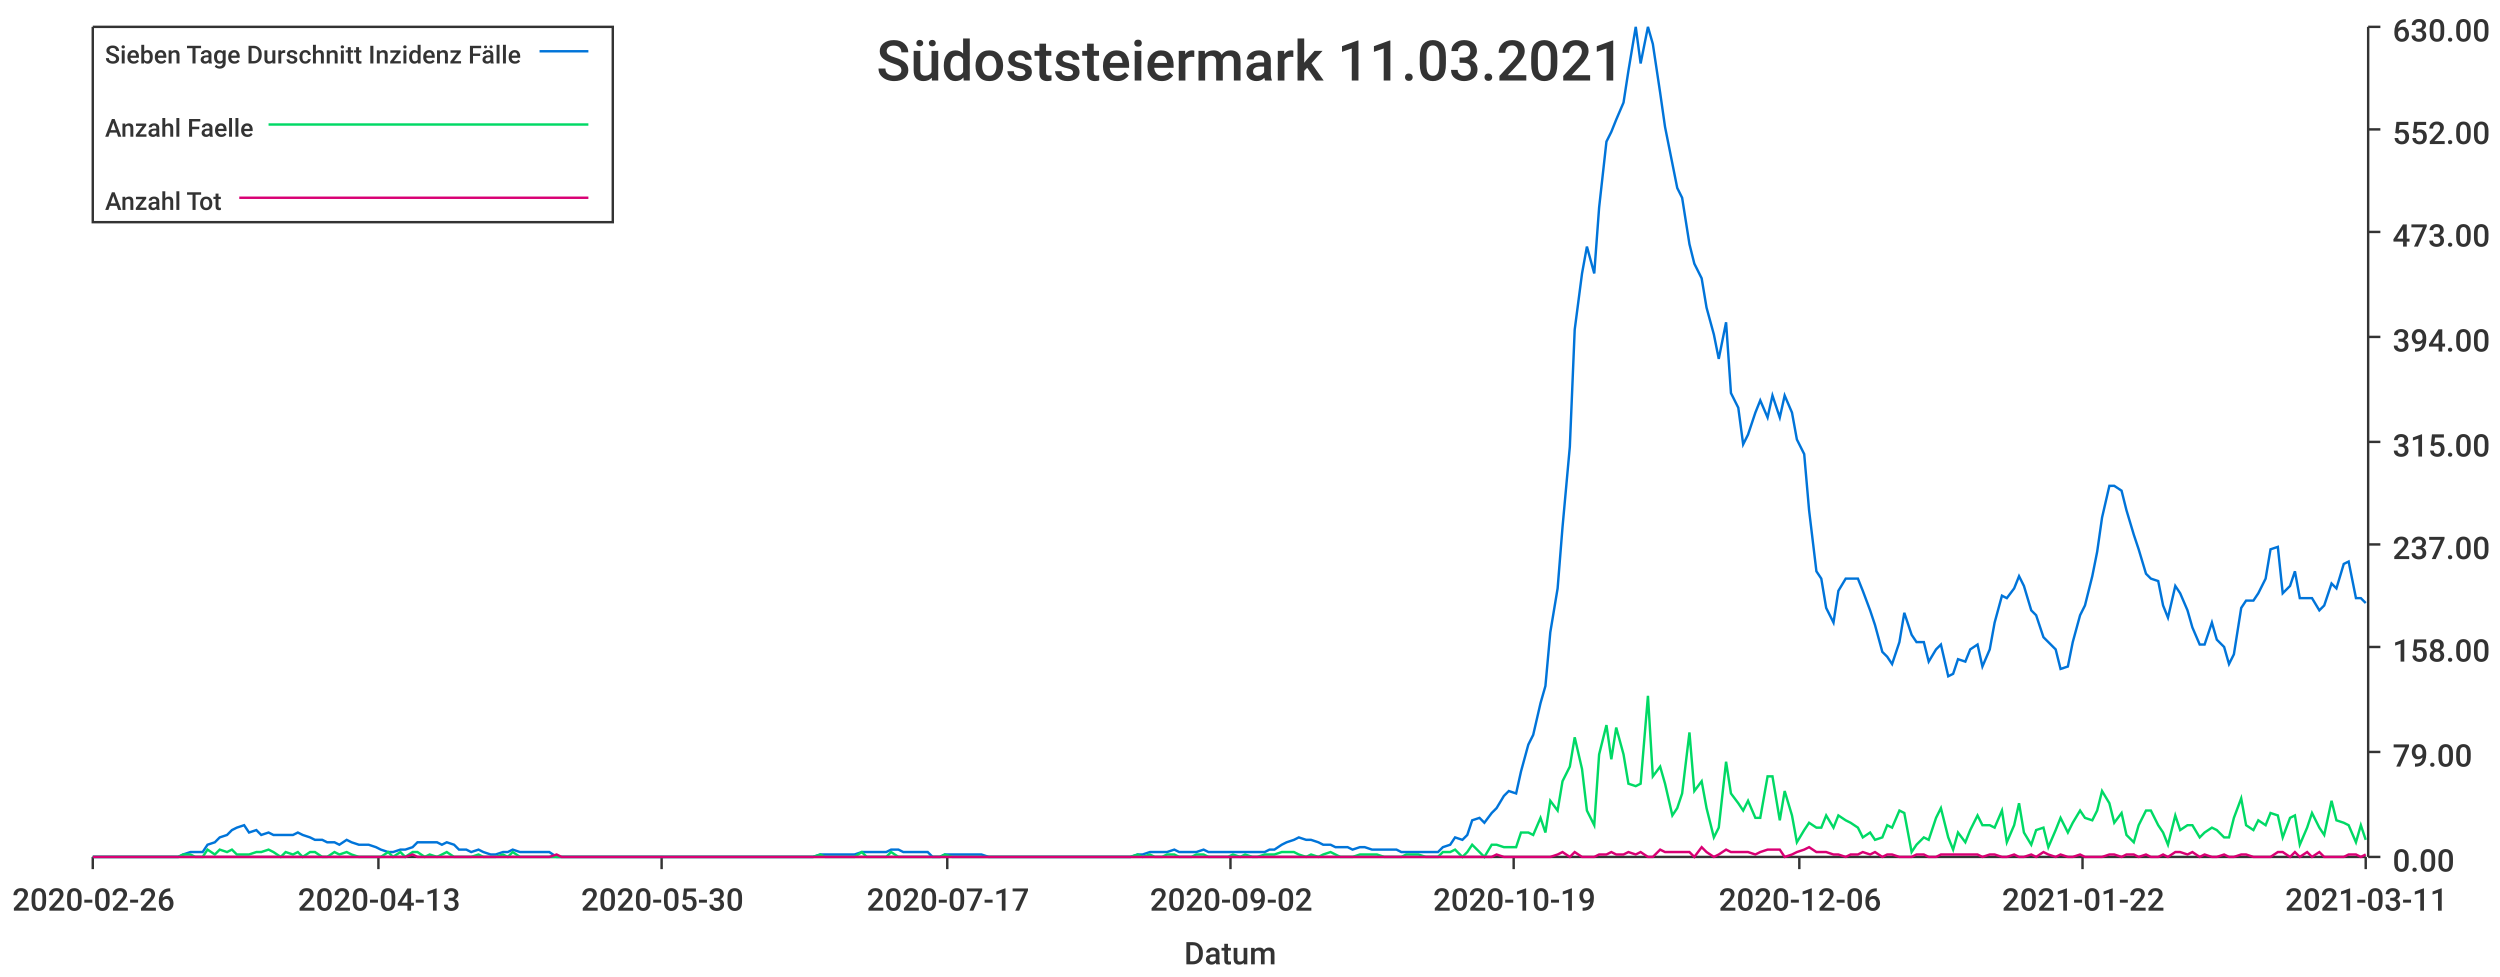
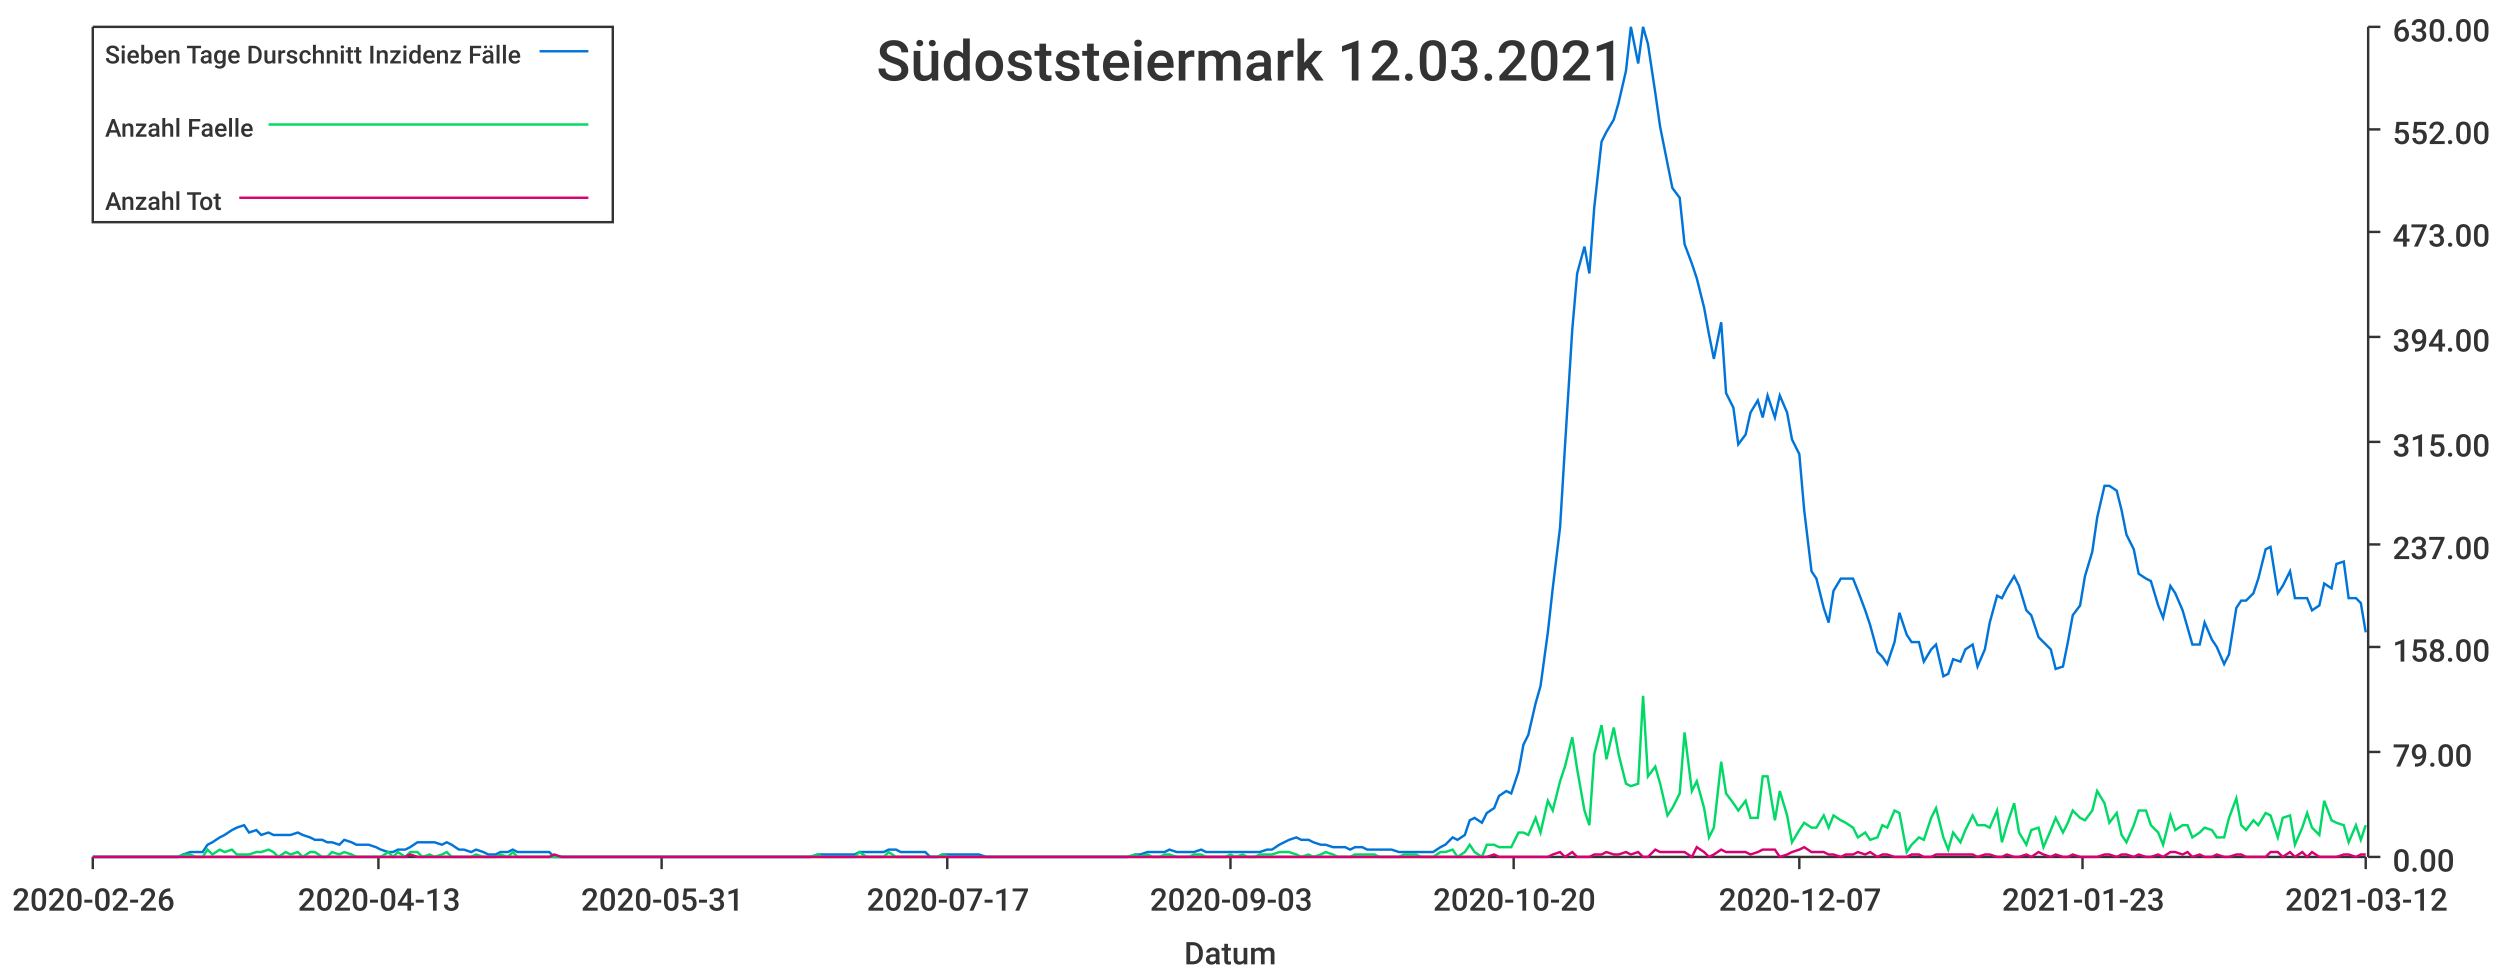
<svg xmlns="http://www.w3.org/2000/svg" width="1024" height="400">\n<path d="M 0 0 L 1024 0 L 1024 400 L 0 400 L 0 0" style="stroke-width:0;stroke:rgba(255,255,255,1.0);fill:rgba(255,255,255,1.0)" />
  <path d="M 38 11 L 969 11 L 969 351 L 38 351 L 38 11" style="stroke-width:0;stroke:rgba(255,255,255,1.0);fill:rgba(255,255,255,1.0)" />
  <path d="M 38 351 L 969 351" style="stroke-width:1;stroke:rgba(51,51,51,1.0);fill:none" />
  <path d="M 38 351 L 38 356" style="stroke-width:1;stroke:rgba(51,51,51,1.0);fill:none" />
  <text x="5" y="373" style="stroke-width:0;stroke:none;fill:rgba(51,51,51,1.0);font-size:12.8px;font-family:'Roboto Medium',sans-serif">2020-02-26</text>
  <path d="M 155 351 L 155 356" style="stroke-width:1;stroke:rgba(51,51,51,1.0);fill:none" />
  <text x="122" y="373" style="stroke-width:0;stroke:none;fill:rgba(51,51,51,1.0);font-size:12.8px;font-family:'Roboto Medium',sans-serif">2020-04-13</text>
  <path d="M 271 351 L 271 356" style="stroke-width:1;stroke:rgba(51,51,51,1.0);fill:none" />
-   <text x="238" y="373" style="stroke-width:0;stroke:none;fill:rgba(51,51,51,1.0);font-size:12.8px;font-family:'Roboto Medium',sans-serif">2020-05-30</text>
+   <text x="238" y="373" style="stroke-width:0;stroke:none;fill:rgba(51,51,51,1.0);font-size:12.8px;font-family:'Roboto Medium',sans-serif">2020-05-31</text>
  <path d="M 388 351 L 388 356" style="stroke-width:1;stroke:rgba(51,51,51,1.0);fill:none" />
  <text x="355" y="373" style="stroke-width:0;stroke:none;fill:rgba(51,51,51,1.0);font-size:12.8px;font-family:'Roboto Medium',sans-serif">2020-07-17</text>
  <path d="M 504 351 L 504 356" style="stroke-width:1;stroke:rgba(51,51,51,1.0);fill:none" />
-   <text x="471" y="373" style="stroke-width:0;stroke:none;fill:rgba(51,51,51,1.0);font-size:12.8px;font-family:'Roboto Medium',sans-serif">2020-09-02</text>
+   <text x="471" y="373" style="stroke-width:0;stroke:none;fill:rgba(51,51,51,1.0);font-size:12.8px;font-family:'Roboto Medium',sans-serif">2020-09-03</text>
  <path d="M 620 351 L 620 356" style="stroke-width:1;stroke:rgba(51,51,51,1.0);fill:none" />
-   <text x="587" y="373" style="stroke-width:0;stroke:none;fill:rgba(51,51,51,1.0);font-size:12.8px;font-family:'Roboto Medium',sans-serif">2020-10-19</text>
+   <text x="587" y="373" style="stroke-width:0;stroke:none;fill:rgba(51,51,51,1.0);font-size:12.8px;font-family:'Roboto Medium',sans-serif">2020-10-20</text>
  <path d="M 737 351 L 737 356" style="stroke-width:1;stroke:rgba(51,51,51,1.0);fill:none" />
-   <text x="704" y="373" style="stroke-width:0;stroke:none;fill:rgba(51,51,51,1.0);font-size:12.8px;font-family:'Roboto Medium',sans-serif">2020-12-06</text>
+   <text x="704" y="373" style="stroke-width:0;stroke:none;fill:rgba(51,51,51,1.0);font-size:12.8px;font-family:'Roboto Medium',sans-serif">2020-12-07</text>
  <path d="M 853 351 L 853 356" style="stroke-width:1;stroke:rgba(51,51,51,1.0);fill:none" />
-   <text x="820" y="373" style="stroke-width:0;stroke:none;fill:rgba(51,51,51,1.0);font-size:12.8px;font-family:'Roboto Medium',sans-serif">2021-01-22</text>
+   <text x="820" y="373" style="stroke-width:0;stroke:none;fill:rgba(51,51,51,1.0);font-size:12.8px;font-family:'Roboto Medium',sans-serif">2021-01-23</text>
  <path d="M 969 351 L 969 356" style="stroke-width:1;stroke:rgba(51,51,51,1.0);fill:none" />
-   <text x="936" y="373" style="stroke-width:0;stroke:none;fill:rgba(51,51,51,1.0);font-size:12.8px;font-family:'Roboto Medium',sans-serif">2021-03-11</text>
+   <text x="936" y="373" style="stroke-width:0;stroke:none;fill:rgba(51,51,51,1.0);font-size:12.8px;font-family:'Roboto Medium',sans-serif">2021-03-12</text>
  <text x="485" y="395" style="stroke-width:0;stroke:none;fill:rgba(51,51,51,1.0);font-size:12.8px;font-family:'Roboto Medium',sans-serif">Datum</text>
  <path d="M 970 351 L 970 11" style="stroke-width:1;stroke:rgba(51,51,51,1.0);fill:none" />
  <path d="M 970 351 L 975 351" style="stroke-width:1;stroke:rgba(51,51,51,1.0);fill:none" />
  <text x="980" y="357" style="stroke-width:0;stroke:none;fill:rgba(51,51,51,1.0);font-size:12.8px;font-family:'Roboto Medium',sans-serif">0.00</text>
  <path d="M 970 308 L 975 308" style="stroke-width:1;stroke:rgba(51,51,51,1.0);fill:none" />
  <text x="980" y="314" style="stroke-width:0;stroke:none;fill:rgba(51,51,51,1.0);font-size:12.8px;font-family:'Roboto Medium',sans-serif">79.00</text>
  <path d="M 970 265 L 975 265" style="stroke-width:1;stroke:rgba(51,51,51,1.0);fill:none" />
  <text x="980" y="271" style="stroke-width:0;stroke:none;fill:rgba(51,51,51,1.0);font-size:12.8px;font-family:'Roboto Medium',sans-serif">158.00</text>
  <path d="M 970 223 L 975 223" style="stroke-width:1;stroke:rgba(51,51,51,1.0);fill:none" />
  <text x="980" y="229" style="stroke-width:0;stroke:none;fill:rgba(51,51,51,1.0);font-size:12.8px;font-family:'Roboto Medium',sans-serif">237.00</text>
  <path d="M 970 181 L 975 181" style="stroke-width:1;stroke:rgba(51,51,51,1.0);fill:none" />
  <text x="980" y="187" style="stroke-width:0;stroke:none;fill:rgba(51,51,51,1.0);font-size:12.8px;font-family:'Roboto Medium',sans-serif">315.00</text>
  <path d="M 970 138 L 975 138" style="stroke-width:1;stroke:rgba(51,51,51,1.0);fill:none" />
  <text x="980" y="144" style="stroke-width:0;stroke:none;fill:rgba(51,51,51,1.0);font-size:12.8px;font-family:'Roboto Medium',sans-serif">394.00</text>
  <path d="M 970 95 L 975 95" style="stroke-width:1;stroke:rgba(51,51,51,1.0);fill:none" />
  <text x="980" y="101" style="stroke-width:0;stroke:none;fill:rgba(51,51,51,1.0);font-size:12.8px;font-family:'Roboto Medium',sans-serif">473.00</text>
  <path d="M 970 53 L 975 53" style="stroke-width:1;stroke:rgba(51,51,51,1.0);fill:none" />
  <text x="980" y="59" style="stroke-width:0;stroke:none;fill:rgba(51,51,51,1.0);font-size:12.8px;font-family:'Roboto Medium',sans-serif">552.00</text>
  <path d="M 970 11 L 975 11" style="stroke-width:1;stroke:rgba(51,51,51,1.0);fill:none" />
  <text x="980" y="17" style="stroke-width:0;stroke:none;fill:rgba(51,51,51,1.0);font-size:12.8px;font-family:'Roboto Medium',sans-serif">630.00</text>
-   <path d="M 38 351 L 41 351 L 43 351 L 46 351 L 48 351 L 51 351 L 53 351 L 56 351 L 58 351 L 61 351 L 63 351 L 66 351 L 68 351 L 70 351 L 73 351 L 75 350 L 78 349 L 80 349 L 83 349 L 85 346 L 88 345 L 90 343 L 93 342 L 95 340 L 97 339 L 100 338 L 102 341 L 105 340 L 107 342 L 110 341 L 112 342 L 115 342 L 117 342 L 120 342 L 122 341 L 124 342 L 127 343 L 129 344 L 132 344 L 134 345 L 137 345 L 139 346 L 142 344 L 144 345 L 147 346 L 149 346 L 151 346 L 154 347 L 156 348 L 159 349 L 161 349 L 164 348 L 166 348 L 169 347 L 171 345 L 174 345 L 176 345 L 179 345 L 181 346 L 183 345 L 186 346 L 188 348 L 191 348 L 193 349 L 196 348 L 198 349 L 201 350 L 203 350 L 206 349 L 208 349 L 210 348 L 213 349 L 215 349 L 218 349 L 220 349 L 223 349 L 225 349 L 228 351 L 230 351 L 233 351 L 235 351 L 237 351 L 240 351 L 242 351 L 245 351 L 247 351 L 250 351 L 252 351 L 255 351 L 257 351 L 260 351 L 262 351 L 264 351 L 267 351 L 269 351 L 272 351 L 274 351 L 277 351 L 279 351 L 282 351 L 284 351 L 287 351 L 289 351 L 292 351 L 294 351 L 296 351 L 299 351 L 301 351 L 304 351 L 306 351 L 309 351 L 311 351 L 314 351 L 316 351 L 319 351 L 321 351 L 323 351 L 326 351 L 328 351 L 331 351 L 333 351 L 336 350 L 338 350 L 341 350 L 343 350 L 346 350 L 348 350 L 350 350 L 353 349 L 355 349 L 358 349 L 360 349 L 363 349 L 365 348 L 368 348 L 370 349 L 373 349 L 375 349 L 377 349 L 380 349 L 382 351 L 385 351 L 387 350 L 390 350 L 392 350 L 395 350 L 397 350 L 400 350 L 402 350 L 405 351 L 407 351 L 409 351 L 412 351 L 414 351 L 417 351 L 419 351 L 422 351 L 424 351 L 427 351 L 429 351 L 432 351 L 434 351 L 436 351 L 439 351 L 441 351 L 444 351 L 446 351 L 449 351 L 451 351 L 454 351 L 456 351 L 459 351 L 461 351 L 463 351 L 466 350 L 468 350 L 471 349 L 473 349 L 476 349 L 478 349 L 481 348 L 483 349 L 486 349 L 488 349 L 490 349 L 493 348 L 495 349 L 498 349 L 500 349 L 503 349 L 505 349 L 508 349 L 510 349 L 513 349 L 515 349 L 518 349 L 520 348 L 522 348 L 525 346 L 527 345 L 530 344 L 532 343 L 535 344 L 537 344 L 540 345 L 542 346 L 545 346 L 547 347 L 549 347 L 552 347 L 554 348 L 557 347 L 559 347 L 562 348 L 564 348 L 567 348 L 569 348 L 572 348 L 574 349 L 576 349 L 579 349 L 581 349 L 584 349 L 586 349 L 589 349 L 591 347 L 594 346 L 596 343 L 599 344 L 601 342 L 603 336 L 606 335 L 608 337 L 611 333 L 613 331 L 616 326 L 618 324 L 621 325 L 623 316 L 626 305 L 628 301 L 631 288 L 633 281 L 635 259 L 638 241 L 640 216 L 643 183 L 645 135 L 648 112 L 650 101 L 653 112 L 655 85 L 658 58 L 660 54 L 662 49 L 665 42 L 667 29 L 670 11 L 672 26 L 675 11 L 677 18 L 680 38 L 682 52 L 685 67 L 687 77 L 689 81 L 692 100 L 694 108 L 697 114 L 699 126 L 702 137 L 704 147 L 707 132 L 709 161 L 712 167 L 714 182 L 716 178 L 719 169 L 721 164 L 724 171 L 726 162 L 729 171 L 731 162 L 734 169 L 736 180 L 739 186 L 741 209 L 744 234 L 746 237 L 748 249 L 751 255 L 753 242 L 756 237 L 758 237 L 761 237 L 763 242 L 766 250 L 768 256 L 771 267 L 773 269 L 775 272 L 778 263 L 780 251 L 783 260 L 785 263 L 788 263 L 790 271 L 793 266 L 795 264 L 798 277 L 800 276 L 802 270 L 805 271 L 807 266 L 810 264 L 812 273 L 815 266 L 817 255 L 820 244 L 822 245 L 825 241 L 827 236 L 829 240 L 832 250 L 834 252 L 837 261 L 839 263 L 842 266 L 844 274 L 847 273 L 849 263 L 852 252 L 854 248 L 857 236 L 859 226 L 861 212 L 864 199 L 866 199 L 869 201 L 871 209 L 874 219 L 876 225 L 879 235 L 881 237 L 884 238 L 886 248 L 888 253 L 891 240 L 893 243 L 896 250 L 898 257 L 901 264 L 903 264 L 906 255 L 908 262 L 911 265 L 913 272 L 915 268 L 918 249 L 920 246 L 923 246 L 925 243 L 928 237 L 930 225 L 933 224 L 935 243 L 938 240 L 940 234 L 942 245 L 945 245 L 947 245 L 950 250 L 952 248 L 955 239 L 957 241 L 960 231 L 962 230 L 965 245 L 967 245 L 969 247" style="stroke-width:1;stroke:rgba(0,116,217,1.0);fill:none" />
-   <path d="M 38 351 L 41 351 L 43 351 L 46 351 L 48 351 L 51 351 L 53 351 L 56 351 L 58 351 L 61 351 L 63 351 L 66 351 L 68 351 L 70 351 L 73 351 L 75 350 L 78 350 L 80 351 L 83 351 L 85 348 L 88 350 L 90 348 L 93 349 L 95 348 L 97 350 L 100 350 L 102 350 L 105 349 L 107 349 L 110 348 L 112 349 L 115 351 L 117 349 L 120 350 L 122 349 L 124 351 L 127 349 L 129 349 L 132 351 L 134 351 L 137 349 L 139 350 L 142 349 L 144 350 L 147 351 L 149 351 L 151 351 L 154 351 L 156 351 L 159 349 L 161 351 L 164 349 L 166 351 L 169 349 L 171 349 L 174 351 L 176 350 L 179 351 L 181 350 L 183 349 L 186 351 L 188 351 L 191 351 L 193 351 L 196 350 L 198 351 L 201 351 L 203 351 L 206 350 L 208 351 L 210 349 L 213 351 L 215 351 L 218 351 L 220 351 L 223 351 L 225 351 L 228 351 L 230 351 L 233 351 L 235 351 L 237 351 L 240 351 L 242 351 L 245 351 L 247 351 L 250 351 L 252 351 L 255 351 L 257 351 L 260 351 L 262 351 L 264 351 L 267 351 L 269 351 L 272 351 L 274 351 L 277 351 L 279 351 L 282 351 L 284 351 L 287 351 L 289 351 L 292 351 L 294 351 L 296 351 L 299 351 L 301 351 L 304 351 L 306 351 L 309 351 L 311 351 L 314 351 L 316 351 L 319 351 L 321 351 L 323 351 L 326 351 L 328 351 L 331 351 L 333 351 L 336 350 L 338 351 L 341 351 L 343 351 L 346 351 L 348 351 L 350 351 L 353 349 L 355 351 L 358 351 L 360 351 L 363 351 L 365 349 L 368 351 L 370 351 L 373 351 L 375 351 L 377 351 L 380 351 L 382 351 L 385 351 L 387 350 L 390 351 L 392 351 L 395 351 L 397 351 L 400 351 L 402 351 L 405 351 L 407 351 L 409 351 L 412 351 L 414 351 L 417 351 L 419 351 L 422 351 L 424 351 L 427 351 L 429 351 L 432 351 L 434 351 L 436 351 L 439 351 L 441 351 L 444 351 L 446 351 L 449 351 L 451 351 L 454 351 L 456 351 L 459 351 L 461 351 L 463 351 L 466 350 L 468 351 L 471 350 L 473 351 L 476 351 L 478 350 L 481 350 L 483 351 L 486 351 L 488 351 L 490 350 L 493 350 L 495 351 L 498 351 L 500 351 L 503 351 L 505 350 L 508 351 L 510 350 L 513 351 L 515 351 L 518 350 L 520 350 L 522 350 L 525 349 L 527 349 L 530 349 L 532 350 L 535 351 L 537 350 L 540 351 L 542 350 L 545 349 L 547 350 L 549 351 L 552 351 L 554 351 L 557 350 L 559 350 L 562 350 L 564 350 L 567 351 L 569 351 L 572 351 L 574 351 L 576 350 L 579 350 L 581 350 L 584 351 L 586 351 L 589 351 L 591 349 L 594 349 L 596 348 L 599 351 L 601 349 L 603 346 L 606 349 L 608 351 L 611 346 L 613 346 L 616 347 L 618 347 L 621 347 L 623 341 L 626 341 L 628 342 L 631 335 L 633 341 L 635 328 L 638 332 L 640 320 L 643 314 L 645 302 L 648 315 L 650 332 L 653 338 L 655 309 L 658 297 L 660 311 L 662 298 L 665 309 L 667 321 L 670 322 L 672 321 L 675 285 L 677 318 L 680 314 L 682 321 L 685 334 L 687 331 L 689 325 L 692 300 L 694 324 L 697 320 L 699 331 L 702 343 L 704 339 L 707 312 L 709 325 L 712 329 L 714 332 L 716 328 L 719 335 L 721 335 L 724 318 L 726 318 L 729 336 L 731 324 L 734 334 L 736 345 L 739 340 L 741 337 L 744 339 L 746 339 L 748 334 L 751 339 L 753 334 L 756 336 L 758 337 L 761 339 L 763 343 L 766 341 L 768 344 L 771 343 L 773 338 L 775 339 L 778 332 L 780 333 L 783 349 L 785 346 L 788 343 L 790 344 L 793 335 L 795 331 L 798 343 L 800 348 L 802 341 L 805 345 L 807 340 L 810 334 L 812 338 L 815 338 L 817 339 L 820 332 L 822 345 L 825 338 L 827 329 L 829 341 L 832 346 L 834 340 L 837 339 L 839 347 L 842 340 L 844 335 L 847 341 L 849 337 L 852 332 L 854 335 L 857 336 L 859 332 L 861 324 L 864 329 L 866 337 L 869 333 L 871 342 L 874 345 L 876 338 L 879 332 L 881 332 L 884 338 L 886 341 L 888 346 L 891 334 L 893 340 L 896 338 L 898 338 L 901 343 L 903 341 L 906 339 L 908 340 L 911 343 L 913 343 L 915 335 L 918 327 L 920 338 L 923 340 L 925 336 L 928 338 L 930 333 L 933 334 L 935 343 L 938 335 L 940 334 L 942 346 L 945 339 L 947 333 L 950 339 L 952 342 L 955 328 L 957 336 L 960 337 L 962 338 L 965 345 L 967 338 L 969 344" style="stroke-width:1;stroke:rgba(0,217,101,1.0);fill:none" />
-   <path d="M 38 351 L 41 351 L 43 351 L 46 351 L 48 351 L 51 351 L 53 351 L 56 351 L 58 351 L 61 351 L 63 351 L 66 351 L 68 351 L 70 351 L 73 351 L 75 351 L 78 351 L 80 351 L 83 351 L 85 351 L 88 351 L 90 351 L 93 351 L 95 351 L 97 351 L 100 351 L 102 351 L 105 351 L 107 351 L 110 351 L 112 351 L 115 351 L 117 351 L 120 351 L 122 351 L 124 351 L 127 351 L 129 351 L 132 351 L 134 351 L 137 351 L 139 351 L 142 351 L 144 351 L 147 351 L 149 351 L 151 351 L 154 351 L 156 351 L 159 351 L 161 351 L 164 351 L 166 351 L 169 350 L 171 351 L 174 351 L 176 351 L 179 351 L 181 351 L 183 351 L 186 351 L 188 351 L 191 351 L 193 351 L 196 351 L 198 351 L 201 351 L 203 351 L 206 351 L 208 351 L 210 351 L 213 351 L 215 351 L 218 351 L 220 351 L 223 351 L 225 351 L 228 350 L 230 351 L 233 351 L 235 351 L 237 351 L 240 351 L 242 351 L 245 351 L 247 351 L 250 351 L 252 351 L 255 351 L 257 351 L 260 351 L 262 351 L 264 351 L 267 351 L 269 351 L 272 351 L 274 351 L 277 351 L 279 351 L 282 351 L 284 351 L 287 351 L 289 351 L 292 351 L 294 351 L 296 351 L 299 351 L 301 351 L 304 351 L 306 351 L 309 351 L 311 351 L 314 351 L 316 351 L 319 351 L 321 351 L 323 351 L 326 351 L 328 351 L 331 351 L 333 351 L 336 351 L 338 351 L 341 351 L 343 351 L 346 351 L 348 351 L 350 351 L 353 351 L 355 351 L 358 351 L 360 351 L 363 351 L 365 351 L 368 351 L 370 351 L 373 351 L 375 351 L 377 351 L 380 351 L 382 351 L 385 351 L 387 351 L 390 351 L 392 351 L 395 351 L 397 351 L 400 351 L 402 351 L 405 351 L 407 351 L 409 351 L 412 351 L 414 351 L 417 351 L 419 351 L 422 351 L 424 351 L 427 351 L 429 351 L 432 351 L 434 351 L 436 351 L 439 351 L 441 351 L 444 351 L 446 351 L 449 351 L 451 351 L 454 351 L 456 351 L 459 351 L 461 351 L 463 351 L 466 351 L 468 351 L 471 351 L 473 351 L 476 351 L 478 351 L 481 351 L 483 351 L 486 351 L 488 351 L 490 351 L 493 351 L 495 351 L 498 351 L 500 351 L 503 351 L 505 351 L 508 351 L 510 351 L 513 351 L 515 351 L 518 351 L 520 351 L 522 351 L 525 351 L 527 351 L 530 351 L 532 351 L 535 351 L 537 351 L 540 351 L 542 351 L 545 351 L 547 351 L 549 351 L 552 351 L 554 351 L 557 351 L 559 351 L 562 351 L 564 351 L 567 351 L 569 351 L 572 351 L 574 351 L 576 351 L 579 351 L 581 351 L 584 351 L 586 351 L 589 351 L 591 351 L 594 351 L 596 351 L 599 351 L 601 351 L 603 351 L 606 351 L 608 351 L 611 351 L 613 350 L 616 351 L 618 351 L 621 351 L 623 351 L 626 351 L 628 351 L 631 351 L 633 351 L 635 351 L 638 350 L 640 349 L 643 351 L 645 349 L 648 351 L 650 351 L 653 351 L 655 350 L 658 350 L 660 349 L 662 350 L 665 350 L 667 349 L 670 350 L 672 349 L 675 351 L 677 351 L 680 348 L 682 349 L 685 349 L 687 349 L 689 349 L 692 349 L 694 351 L 697 347 L 699 349 L 702 351 L 704 350 L 707 348 L 709 349 L 712 349 L 714 349 L 716 349 L 719 350 L 721 349 L 724 348 L 726 348 L 729 348 L 731 351 L 734 350 L 736 349 L 739 348 L 741 347 L 744 349 L 746 349 L 748 349 L 751 350 L 753 350 L 756 351 L 758 350 L 761 350 L 763 349 L 766 350 L 768 349 L 771 351 L 773 350 L 775 350 L 778 351 L 780 351 L 783 351 L 785 350 L 788 350 L 790 351 L 793 351 L 795 350 L 798 350 L 800 350 L 802 350 L 805 350 L 807 350 L 810 350 L 812 351 L 815 350 L 817 350 L 820 351 L 822 351 L 825 350 L 827 351 L 829 351 L 832 350 L 834 351 L 837 349 L 839 350 L 842 351 L 844 350 L 847 351 L 849 351 L 852 350 L 854 351 L 857 351 L 859 351 L 861 351 L 864 350 L 866 350 L 869 351 L 871 350 L 874 350 L 876 351 L 879 350 L 881 351 L 884 351 L 886 350 L 888 351 L 891 349 L 893 349 L 896 350 L 898 349 L 901 351 L 903 350 L 906 351 L 908 351 L 911 350 L 913 351 L 915 351 L 918 350 L 920 350 L 923 351 L 925 351 L 928 351 L 930 351 L 933 349 L 935 349 L 938 351 L 940 349 L 942 351 L 945 349 L 947 351 L 950 349 L 952 351 L 955 351 L 957 351 L 960 351 L 962 350 L 965 350 L 967 351 L 969 350" style="stroke-width:1;stroke:rgba(217,0,116,1.0);fill:none" />
-   <text x="359" y="33" style="stroke-width:0;stroke:none;fill:rgba(51,51,51,1.0);font-size:23.0px;font-family:'Roboto Medium',sans-serif">Südoststeiermark 11.03.2021</text>
+   <path d="M 38 351 L 41 351 L 43 351 L 46 351 L 48 351 L 51 351 L 53 351 L 56 351 L 58 351 L 61 351 L 63 351 L 65 351 L 68 351 L 70 351 L 73 351 L 75 350 L 78 349 L 80 349 L 83 349 L 85 346 L 87 345 L 90 343 L 92 342 L 95 340 L 97 339 L 100 338 L 102 341 L 105 340 L 107 342 L 110 341 L 112 342 L 114 342 L 117 342 L 119 342 L 122 341 L 124 342 L 127 343 L 129 344 L 132 344 L 134 345 L 136 345 L 139 346 L 141 344 L 144 345 L 146 346 L 149 346 L 151 346 L 154 347 L 156 348 L 159 349 L 161 349 L 163 348 L 166 348 L 168 347 L 171 345 L 173 345 L 176 345 L 178 345 L 181 346 L 183 345 L 185 346 L 188 348 L 190 348 L 193 349 L 195 348 L 198 349 L 200 350 L 203 350 L 205 349 L 208 349 L 210 348 L 212 349 L 215 349 L 217 349 L 220 349 L 222 349 L 225 349 L 227 351 L 230 351 L 232 351 L 234 351 L 237 351 L 239 351 L 242 351 L 244 351 L 247 351 L 249 351 L 252 351 L 254 351 L 257 351 L 259 351 L 261 351 L 264 351 L 266 351 L 269 351 L 271 351 L 274 351 L 276 351 L 279 351 L 281 351 L 283 351 L 286 351 L 288 351 L 291 351 L 293 351 L 296 351 L 298 351 L 301 351 L 303 351 L 306 351 L 308 351 L 310 351 L 313 351 L 315 351 L 318 351 L 320 351 L 323 351 L 325 351 L 328 351 L 330 351 L 332 351 L 335 350 L 337 350 L 340 350 L 342 350 L 345 350 L 347 350 L 350 350 L 352 349 L 355 349 L 357 349 L 359 349 L 362 349 L 364 348 L 367 348 L 369 349 L 372 349 L 374 349 L 377 349 L 379 349 L 381 351 L 384 351 L 386 350 L 389 350 L 391 350 L 394 350 L 396 350 L 399 350 L 401 350 L 404 351 L 406 351 L 408 351 L 411 351 L 413 351 L 416 351 L 418 351 L 421 351 L 423 351 L 426 351 L 428 351 L 430 351 L 433 351 L 435 351 L 438 351 L 440 351 L 443 351 L 445 351 L 448 351 L 450 351 L 453 351 L 455 351 L 457 351 L 460 351 L 462 351 L 465 350 L 467 350 L 470 349 L 472 349 L 475 349 L 477 349 L 479 348 L 482 349 L 484 349 L 487 349 L 489 349 L 492 348 L 494 349 L 497 349 L 499 349 L 502 349 L 504 349 L 506 349 L 509 349 L 511 349 L 514 349 L 516 349 L 519 348 L 521 348 L 524 346 L 526 345 L 528 344 L 531 343 L 533 344 L 536 344 L 538 345 L 541 346 L 543 346 L 546 347 L 548 347 L 551 347 L 553 348 L 555 347 L 558 347 L 560 348 L 563 348 L 565 348 L 568 348 L 570 348 L 573 349 L 575 349 L 577 349 L 580 349 L 582 349 L 585 349 L 587 349 L 590 347 L 592 346 L 595 343 L 597 344 L 600 342 L 602 336 L 604 335 L 607 337 L 609 333 L 612 331 L 614 326 L 617 324 L 619 325 L 622 316 L 624 305 L 626 301 L 629 288 L 631 281 L 634 259 L 636 241 L 639 216 L 641 183 L 644 135 L 646 112 L 649 101 L 651 112 L 653 85 L 656 58 L 658 54 L 661 49 L 663 42 L 666 29 L 668 11 L 671 26 L 673 11 L 675 18 L 678 38 L 680 52 L 683 67 L 685 77 L 688 81 L 690 100 L 693 108 L 695 114 L 698 126 L 700 137 L 702 147 L 705 132 L 707 161 L 710 167 L 712 182 L 715 178 L 717 169 L 720 164 L 722 171 L 724 162 L 727 171 L 729 162 L 732 169 L 734 180 L 737 186 L 739 209 L 742 234 L 744 237 L 747 249 L 749 255 L 751 242 L 754 237 L 756 237 L 759 237 L 761 242 L 764 250 L 766 256 L 769 267 L 771 269 L 773 272 L 776 263 L 778 251 L 781 260 L 783 263 L 786 263 L 788 271 L 791 266 L 793 264 L 796 277 L 798 276 L 800 270 L 803 271 L 805 266 L 808 264 L 810 273 L 813 266 L 815 255 L 818 244 L 820 245 L 822 241 L 825 236 L 827 240 L 830 250 L 832 252 L 835 261 L 837 263 L 840 266 L 842 274 L 845 273 L 847 263 L 849 252 L 852 248 L 854 236 L 857 226 L 859 212 L 862 199 L 864 199 L 867 201 L 869 209 L 871 219 L 874 225 L 876 235 L 879 237 L 881 238 L 884 248 L 886 253 L 889 240 L 891 243 L 894 250 L 896 257 L 898 264 L 901 264 L 903 255 L 906 262 L 908 265 L 911 272 L 913 268 L 916 249 L 918 246 L 920 246 L 923 243 L 925 237 L 928 225 L 930 224 L 933 243 L 935 240 L 938 234 L 940 245 L 943 245 L 945 245 L 947 250 L 950 248 L 952 239 L 955 241 L 957 231 L 960 230 L 962 245 L 965 245 L 967 247 L 969 259" style="stroke-width:1;stroke:rgba(0,116,217,1.0);fill:none" />
+   <path d="M 38 351 L 41 351 L 43 351 L 46 351 L 48 351 L 51 351 L 53 351 L 56 351 L 58 351 L 61 351 L 63 351 L 65 351 L 68 351 L 70 351 L 73 351 L 75 350 L 78 350 L 80 351 L 83 351 L 85 348 L 87 350 L 90 348 L 92 349 L 95 348 L 97 350 L 100 350 L 102 350 L 105 349 L 107 349 L 110 348 L 112 349 L 114 351 L 117 349 L 119 350 L 122 349 L 124 351 L 127 349 L 129 349 L 132 351 L 134 351 L 136 349 L 139 350 L 141 349 L 144 350 L 146 351 L 149 351 L 151 351 L 154 351 L 156 351 L 159 349 L 161 351 L 163 349 L 166 351 L 168 349 L 171 349 L 173 351 L 176 350 L 178 351 L 181 350 L 183 349 L 185 351 L 188 351 L 190 351 L 193 351 L 195 350 L 198 351 L 200 351 L 203 351 L 205 350 L 208 351 L 210 349 L 212 351 L 215 351 L 217 351 L 220 351 L 222 351 L 225 351 L 227 351 L 230 351 L 232 351 L 234 351 L 237 351 L 239 351 L 242 351 L 244 351 L 247 351 L 249 351 L 252 351 L 254 351 L 257 351 L 259 351 L 261 351 L 264 351 L 266 351 L 269 351 L 271 351 L 274 351 L 276 351 L 279 351 L 281 351 L 283 351 L 286 351 L 288 351 L 291 351 L 293 351 L 296 351 L 298 351 L 301 351 L 303 351 L 306 351 L 308 351 L 310 351 L 313 351 L 315 351 L 318 351 L 320 351 L 323 351 L 325 351 L 328 351 L 330 351 L 332 351 L 335 350 L 337 351 L 340 351 L 342 351 L 345 351 L 347 351 L 350 351 L 352 349 L 355 351 L 357 351 L 359 351 L 362 351 L 364 349 L 367 351 L 369 351 L 372 351 L 374 351 L 377 351 L 379 351 L 381 351 L 384 351 L 386 350 L 389 351 L 391 351 L 394 351 L 396 351 L 399 351 L 401 351 L 404 351 L 406 351 L 408 351 L 411 351 L 413 351 L 416 351 L 418 351 L 421 351 L 423 351 L 426 351 L 428 351 L 430 351 L 433 351 L 435 351 L 438 351 L 440 351 L 443 351 L 445 351 L 448 351 L 450 351 L 453 351 L 455 351 L 457 351 L 460 351 L 462 351 L 465 350 L 467 351 L 470 350 L 472 351 L 475 351 L 477 350 L 479 350 L 482 351 L 484 351 L 487 351 L 489 350 L 492 350 L 494 351 L 497 351 L 499 351 L 502 351 L 504 350 L 506 351 L 509 350 L 511 351 L 514 351 L 516 350 L 519 350 L 521 350 L 524 349 L 526 349 L 528 349 L 531 350 L 533 351 L 536 350 L 538 351 L 541 350 L 543 349 L 546 350 L 548 351 L 551 351 L 553 351 L 555 350 L 558 350 L 560 350 L 563 350 L 565 351 L 568 351 L 570 351 L 573 351 L 575 350 L 577 350 L 580 350 L 582 351 L 585 351 L 587 351 L 590 349 L 592 349 L 595 348 L 597 351 L 600 349 L 602 346 L 604 349 L 607 351 L 609 346 L 612 346 L 614 347 L 617 347 L 619 347 L 622 341 L 624 341 L 626 342 L 629 335 L 631 341 L 634 328 L 636 332 L 639 320 L 641 314 L 644 302 L 646 315 L 649 332 L 651 338 L 653 309 L 656 297 L 658 311 L 661 298 L 663 309 L 666 321 L 668 322 L 671 321 L 673 285 L 675 318 L 678 314 L 680 321 L 683 334 L 685 331 L 688 325 L 690 300 L 693 324 L 695 320 L 698 331 L 700 343 L 702 339 L 705 312 L 707 325 L 710 329 L 712 332 L 715 328 L 717 335 L 720 335 L 722 318 L 724 318 L 727 336 L 729 324 L 732 334 L 734 345 L 737 340 L 739 337 L 742 339 L 744 339 L 747 334 L 749 339 L 751 334 L 754 336 L 756 337 L 759 339 L 761 343 L 764 341 L 766 344 L 769 343 L 771 338 L 773 339 L 776 332 L 778 333 L 781 349 L 783 346 L 786 343 L 788 344 L 791 335 L 793 331 L 796 343 L 798 348 L 800 341 L 803 345 L 805 340 L 808 334 L 810 338 L 813 338 L 815 339 L 818 332 L 820 345 L 822 338 L 825 329 L 827 341 L 830 346 L 832 340 L 835 339 L 837 347 L 840 340 L 842 335 L 845 341 L 847 337 L 849 332 L 852 335 L 854 336 L 857 332 L 859 324 L 862 329 L 864 337 L 867 333 L 869 342 L 871 345 L 874 338 L 876 332 L 879 332 L 881 338 L 884 341 L 886 346 L 889 334 L 891 340 L 894 338 L 896 338 L 898 343 L 901 341 L 903 339 L 906 340 L 908 343 L 911 343 L 913 335 L 916 327 L 918 338 L 920 340 L 923 336 L 925 338 L 928 333 L 930 334 L 933 343 L 935 335 L 938 334 L 940 346 L 943 339 L 945 333 L 947 339 L 950 342 L 952 328 L 955 336 L 957 337 L 960 338 L 962 345 L 965 338 L 967 344 L 969 338" style="stroke-width:1;stroke:rgba(0,217,101,1.0);fill:none" />
+   <path d="M 38 351 L 41 351 L 43 351 L 46 351 L 48 351 L 51 351 L 53 351 L 56 351 L 58 351 L 61 351 L 63 351 L 65 351 L 68 351 L 70 351 L 73 351 L 75 351 L 78 351 L 80 351 L 83 351 L 85 351 L 87 351 L 90 351 L 92 351 L 95 351 L 97 351 L 100 351 L 102 351 L 105 351 L 107 351 L 110 351 L 112 351 L 114 351 L 117 351 L 119 351 L 122 351 L 124 351 L 127 351 L 129 351 L 132 351 L 134 351 L 136 351 L 139 351 L 141 351 L 144 351 L 146 351 L 149 351 L 151 351 L 154 351 L 156 351 L 159 351 L 161 351 L 163 351 L 166 351 L 168 350 L 171 351 L 173 351 L 176 351 L 178 351 L 181 351 L 183 351 L 185 351 L 188 351 L 190 351 L 193 351 L 195 351 L 198 351 L 200 351 L 203 351 L 205 351 L 208 351 L 210 351 L 212 351 L 215 351 L 217 351 L 220 351 L 222 351 L 225 351 L 227 350 L 230 351 L 232 351 L 234 351 L 237 351 L 239 351 L 242 351 L 244 351 L 247 351 L 249 351 L 252 351 L 254 351 L 257 351 L 259 351 L 261 351 L 264 351 L 266 351 L 269 351 L 271 351 L 274 351 L 276 351 L 279 351 L 281 351 L 283 351 L 286 351 L 288 351 L 291 351 L 293 351 L 296 351 L 298 351 L 301 351 L 303 351 L 306 351 L 308 351 L 310 351 L 313 351 L 315 351 L 318 351 L 320 351 L 323 351 L 325 351 L 328 351 L 330 351 L 332 351 L 335 351 L 337 351 L 340 351 L 342 351 L 345 351 L 347 351 L 350 351 L 352 351 L 355 351 L 357 351 L 359 351 L 362 351 L 364 351 L 367 351 L 369 351 L 372 351 L 374 351 L 377 351 L 379 351 L 381 351 L 384 351 L 386 351 L 389 351 L 391 351 L 394 351 L 396 351 L 399 351 L 401 351 L 404 351 L 406 351 L 408 351 L 411 351 L 413 351 L 416 351 L 418 351 L 421 351 L 423 351 L 426 351 L 428 351 L 430 351 L 433 351 L 435 351 L 438 351 L 440 351 L 443 351 L 445 351 L 448 351 L 450 351 L 453 351 L 455 351 L 457 351 L 460 351 L 462 351 L 465 351 L 467 351 L 470 351 L 472 351 L 475 351 L 477 351 L 479 351 L 482 351 L 484 351 L 487 351 L 489 351 L 492 351 L 494 351 L 497 351 L 499 351 L 502 351 L 504 351 L 506 351 L 509 351 L 511 351 L 514 351 L 516 351 L 519 351 L 521 351 L 524 351 L 526 351 L 528 351 L 531 351 L 533 351 L 536 351 L 538 351 L 541 351 L 543 351 L 546 351 L 548 351 L 551 351 L 553 351 L 555 351 L 558 351 L 560 351 L 563 351 L 565 351 L 568 351 L 570 351 L 573 351 L 575 351 L 577 351 L 580 351 L 582 351 L 585 351 L 587 351 L 590 351 L 592 351 L 595 351 L 597 351 L 600 351 L 602 351 L 604 351 L 607 351 L 609 351 L 612 350 L 614 351 L 617 351 L 619 351 L 622 351 L 624 351 L 626 351 L 629 351 L 631 351 L 634 351 L 636 350 L 639 349 L 641 351 L 644 349 L 646 351 L 649 351 L 651 351 L 653 350 L 656 350 L 658 349 L 661 350 L 663 350 L 666 349 L 668 350 L 671 349 L 673 351 L 675 351 L 678 348 L 680 349 L 683 349 L 685 349 L 688 349 L 690 349 L 693 351 L 695 347 L 698 349 L 700 351 L 702 350 L 705 348 L 707 349 L 710 349 L 712 349 L 715 349 L 717 350 L 720 349 L 722 348 L 724 348 L 727 348 L 729 351 L 732 350 L 734 349 L 737 348 L 739 347 L 742 349 L 744 349 L 747 349 L 749 350 L 751 350 L 754 351 L 756 350 L 759 350 L 761 349 L 764 350 L 766 349 L 769 351 L 771 350 L 773 350 L 776 351 L 778 351 L 781 351 L 783 350 L 786 350 L 788 351 L 791 351 L 793 350 L 796 350 L 798 350 L 800 350 L 803 350 L 805 350 L 808 350 L 810 351 L 813 350 L 815 350 L 818 351 L 820 351 L 822 350 L 825 351 L 827 351 L 830 350 L 832 351 L 835 349 L 837 350 L 840 351 L 842 350 L 845 351 L 847 351 L 849 350 L 852 351 L 854 351 L 857 351 L 859 351 L 862 350 L 864 350 L 867 351 L 869 350 L 871 350 L 874 351 L 876 350 L 879 351 L 881 351 L 884 350 L 886 351 L 889 349 L 891 349 L 894 350 L 896 349 L 898 351 L 901 350 L 903 351 L 906 351 L 908 350 L 911 351 L 913 351 L 916 350 L 918 350 L 920 351 L 923 351 L 925 351 L 928 351 L 930 349 L 933 349 L 935 351 L 938 349 L 940 351 L 943 349 L 945 351 L 947 349 L 950 351 L 952 351 L 955 351 L 957 351 L 960 350 L 962 350 L 965 351 L 967 350 L 969 350" style="stroke-width:1;stroke:rgba(217,0,116,1.0);fill:none" />
+   <text x="359" y="33" style="stroke-width:0;stroke:none;fill:rgba(51,51,51,1.0);font-size:23.0px;font-family:'Roboto Medium',sans-serif">Südoststeiermark 12.03.2021</text>
  <path d="M 38 11 L 251 11 L 251 91 L 38 91 L 38 11" style="stroke-width:1;stroke:rgba(51,51,51,1.0);fill:rgba(255,255,255,1.0)" />
  <text x="43" y="26" style="stroke-width:0;stroke:none;fill:rgba(51,51,51,1.0);font-size:10.2px;font-family:'Roboto Medium',sans-serif">Sieben Tage Durschnitt Inzidenz Fälle</text>
  <path d="M 221 21 L 241 21" style="stroke-width:1;stroke:rgba(0,116,217,1.0);fill:none" />
  <text x="43" y="56" style="stroke-width:0;stroke:none;fill:rgba(51,51,51,1.0);font-size:10.2px;font-family:'Roboto Medium',sans-serif">Anzahl Faelle</text>
  <path d="M 110 51 L 241 51" style="stroke-width:1;stroke:rgba(0,217,101,1.0);fill:none" />
  <text x="43" y="86" style="stroke-width:0;stroke:none;fill:rgba(51,51,51,1.0);font-size:10.2px;font-family:'Roboto Medium',sans-serif">Anzahl Tot</text>
  <path d="M 98 81 L 241 81" style="stroke-width:1;stroke:rgba(217,0,116,1.0);fill:none" />
</svg>
